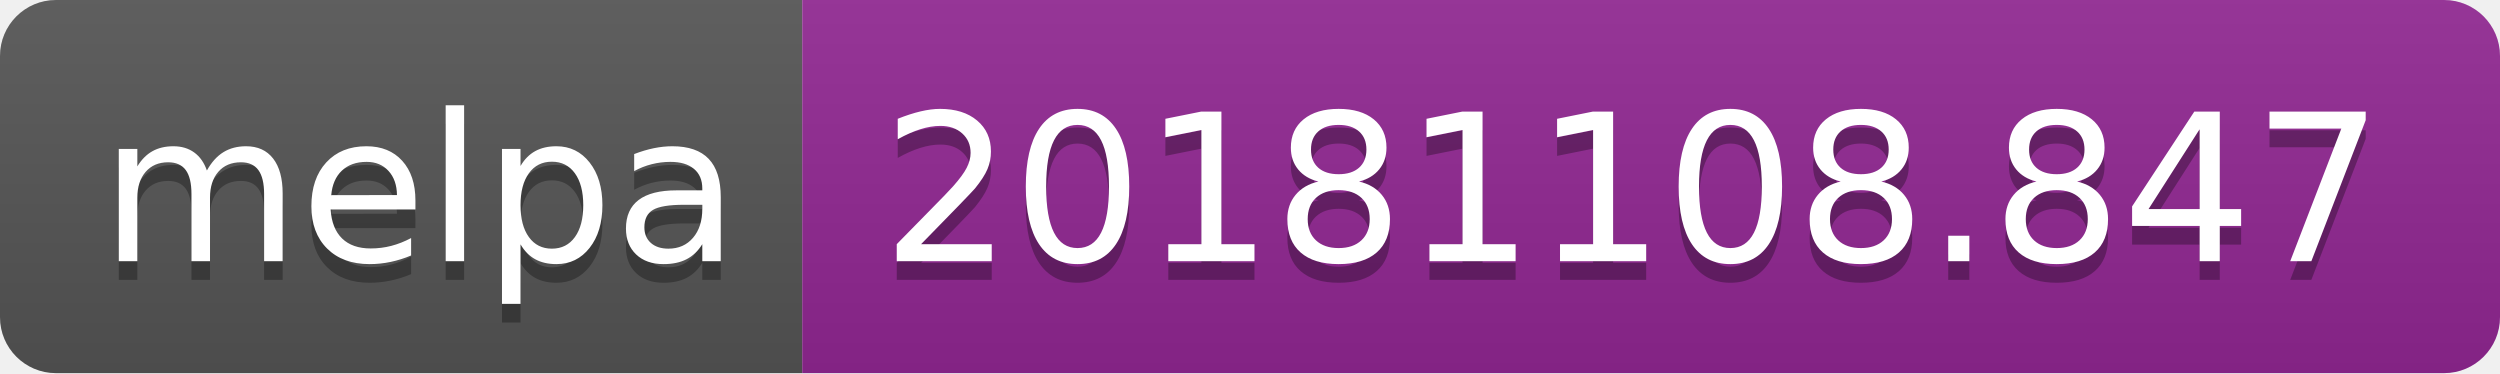
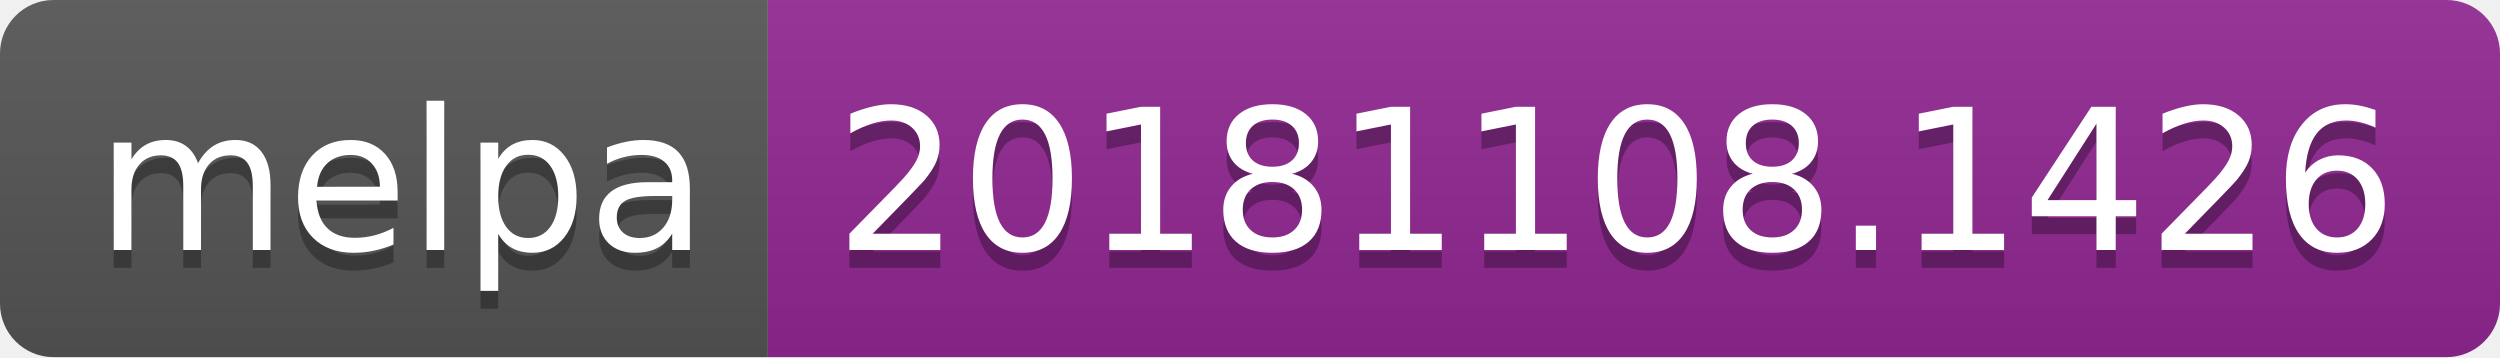
- <svg xmlns="http://www.w3.org/2000/svg" width="134" height="20">
+ <svg xmlns="http://www.w3.org/2000/svg" width="140" height="20">
  <linearGradient id="b" x2="0" y2="100%">
    <stop offset="0" stop-color="#bbb" stop-opacity=".1" />
    <stop offset="1" stop-opacity=".1" />
  </linearGradient>
  <clipPath id="a">
-     <rect width="134" height="20" rx="3" fill="#fff" />
+     <rect width="140" height="20" rx="3" fill="#fff" />
  </clipPath>
  <g clip-path="url(#a)">
    <path fill="#555" d="M0 0h43v20H0z" />
-     <path fill="#922793" d="M43 0h91v20H43z" />
-     <path fill="url(#b)" d="M0 0h134v20H0z" />
+     <path fill="#922793" d="M43 0h97v20H43z" />
+     <path fill="url(#b)" d="M0 0h140v20H0z" />
  </g>
  <g fill="#fff" text-anchor="middle" font-family="DejaVu Sans,Verdana,Geneva,sans-serif" font-size="110">
    <text x="225" y="150" fill="#010101" fill-opacity=".3" transform="scale(.1)" textLength="330">melpa</text>
    <text x="225" y="140" transform="scale(.1)" textLength="330">melpa</text>
-     <text x="875" y="150" fill="#010101" fill-opacity=".3" transform="scale(.1)" textLength="810">20181108.847</text>
-     <text x="875" y="140" transform="scale(.1)" textLength="810">20181108.847</text>
+     <text x="905" y="150" fill="#010101" fill-opacity=".3" transform="scale(.1)" textLength="870">20181108.1426</text>
+     <text x="905" y="140" transform="scale(.1)" textLength="870">20181108.1426</text>
  </g>
</svg>
